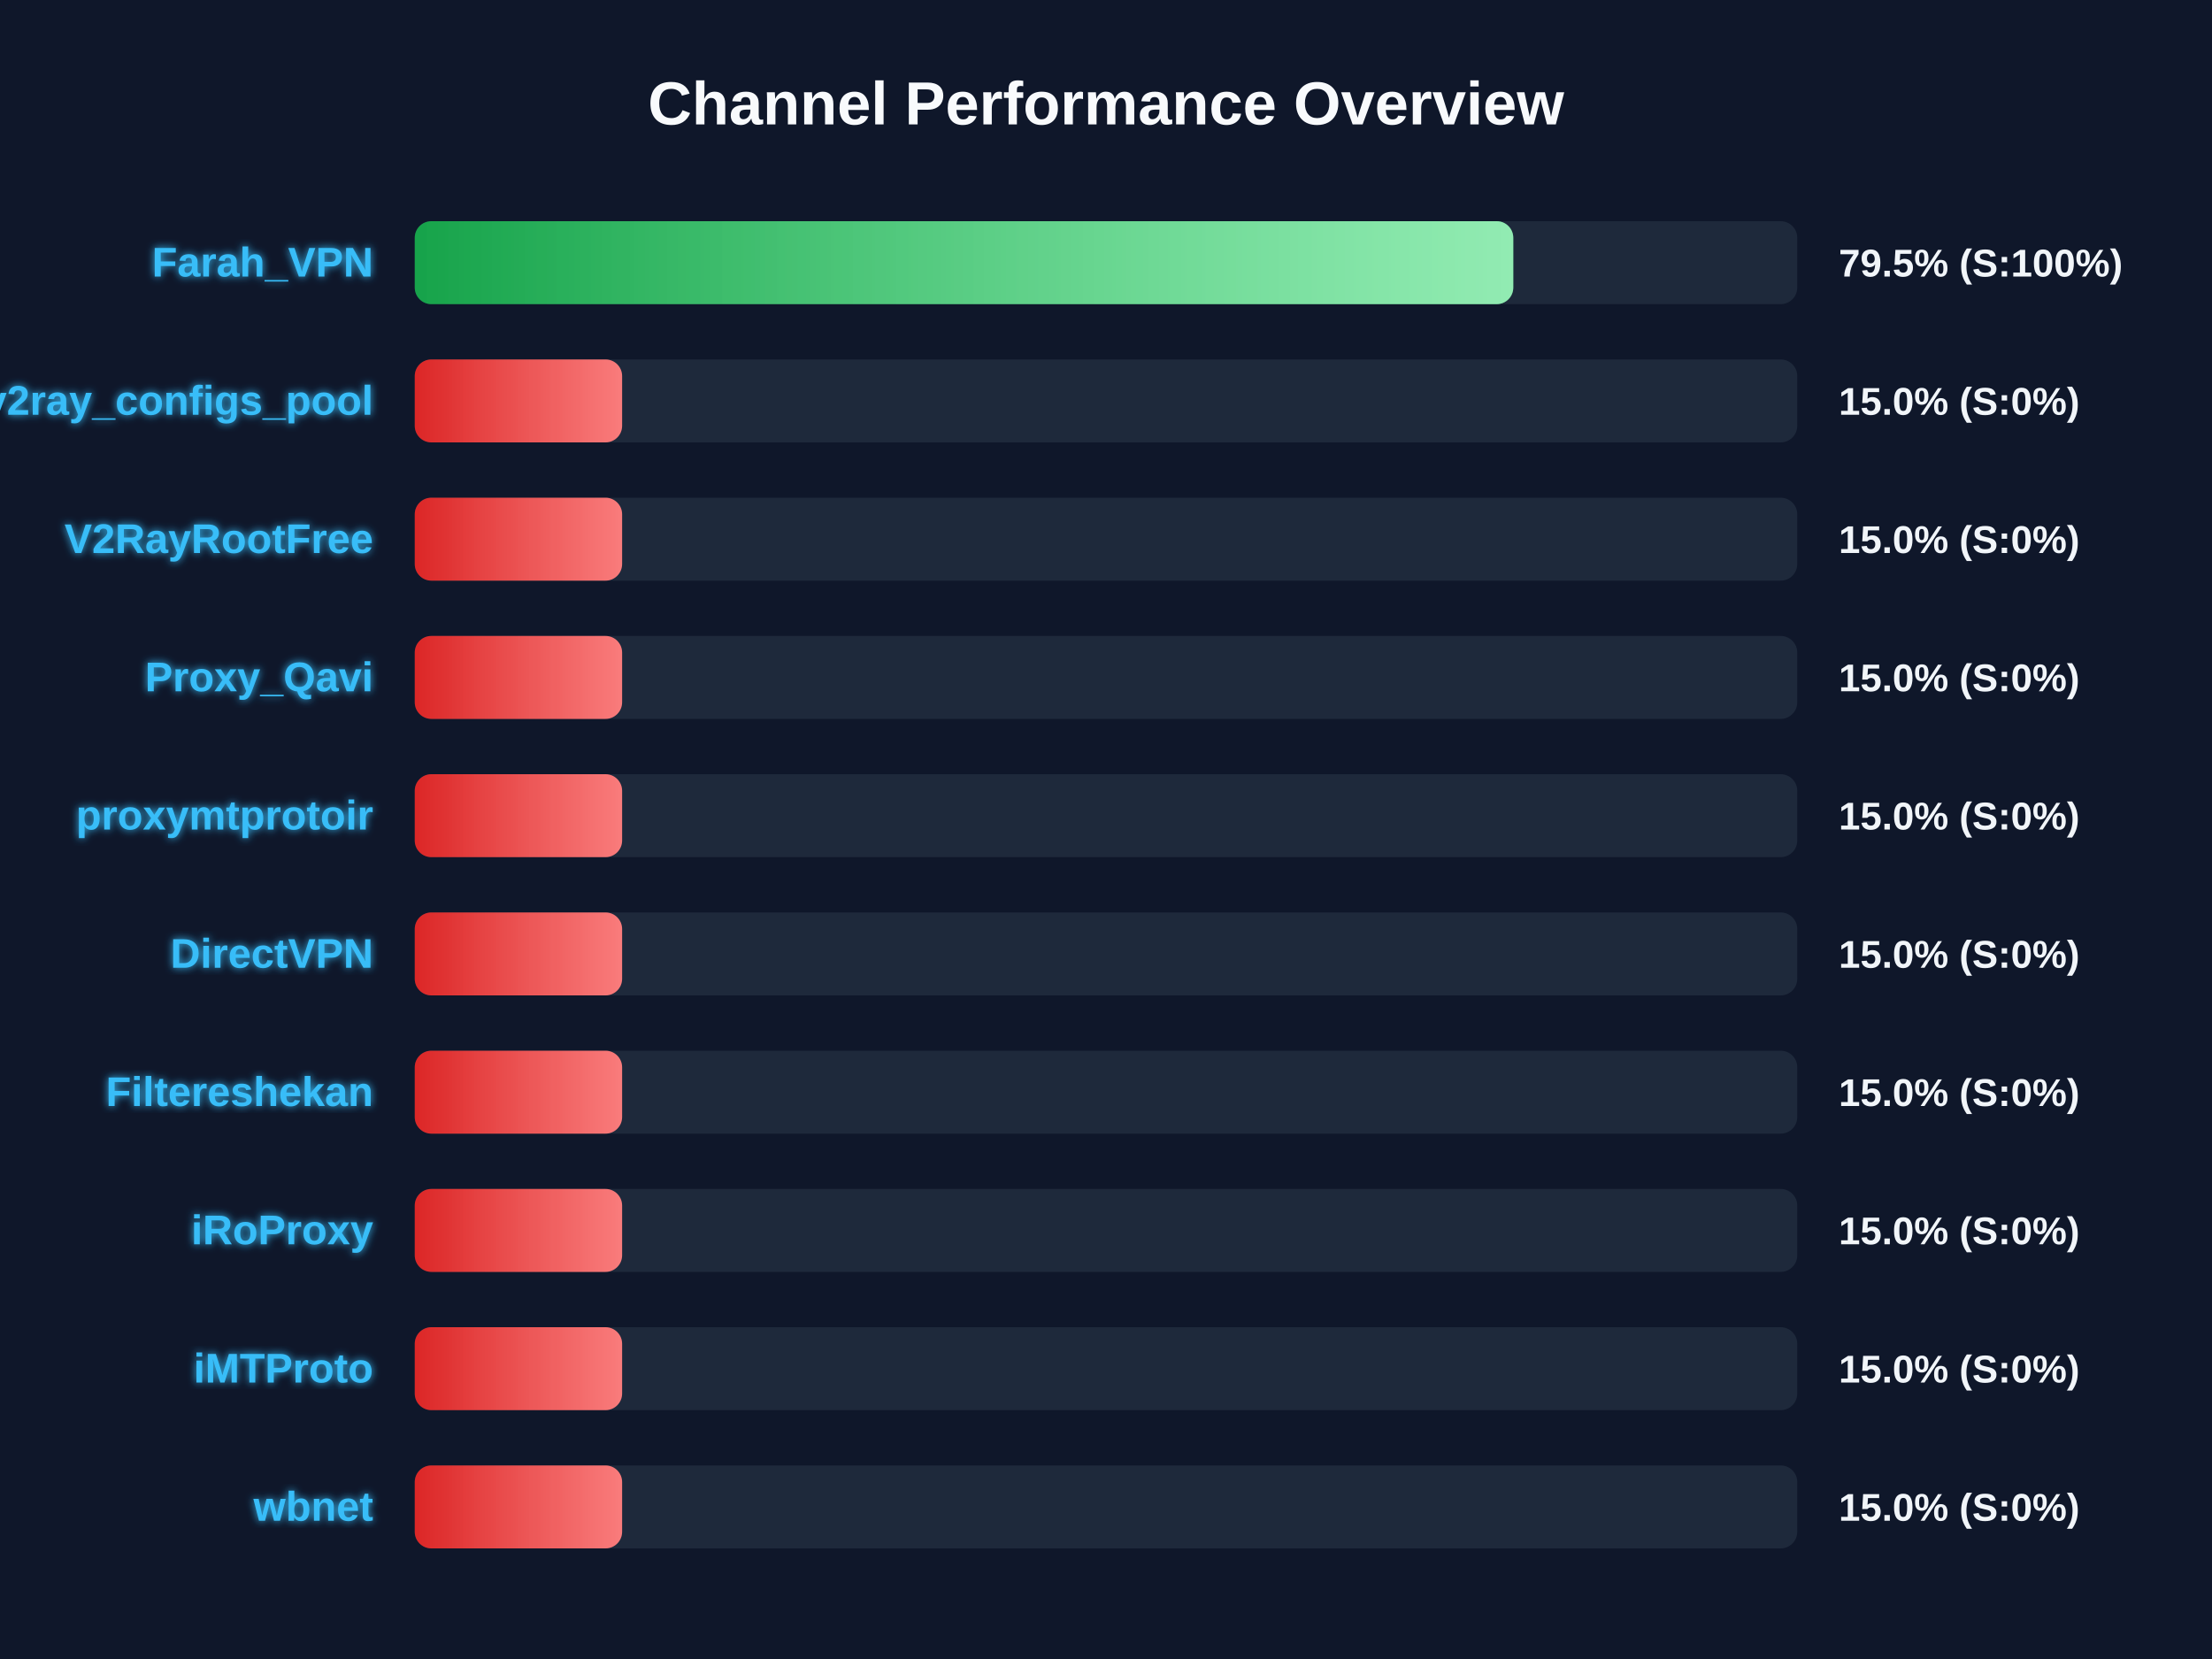
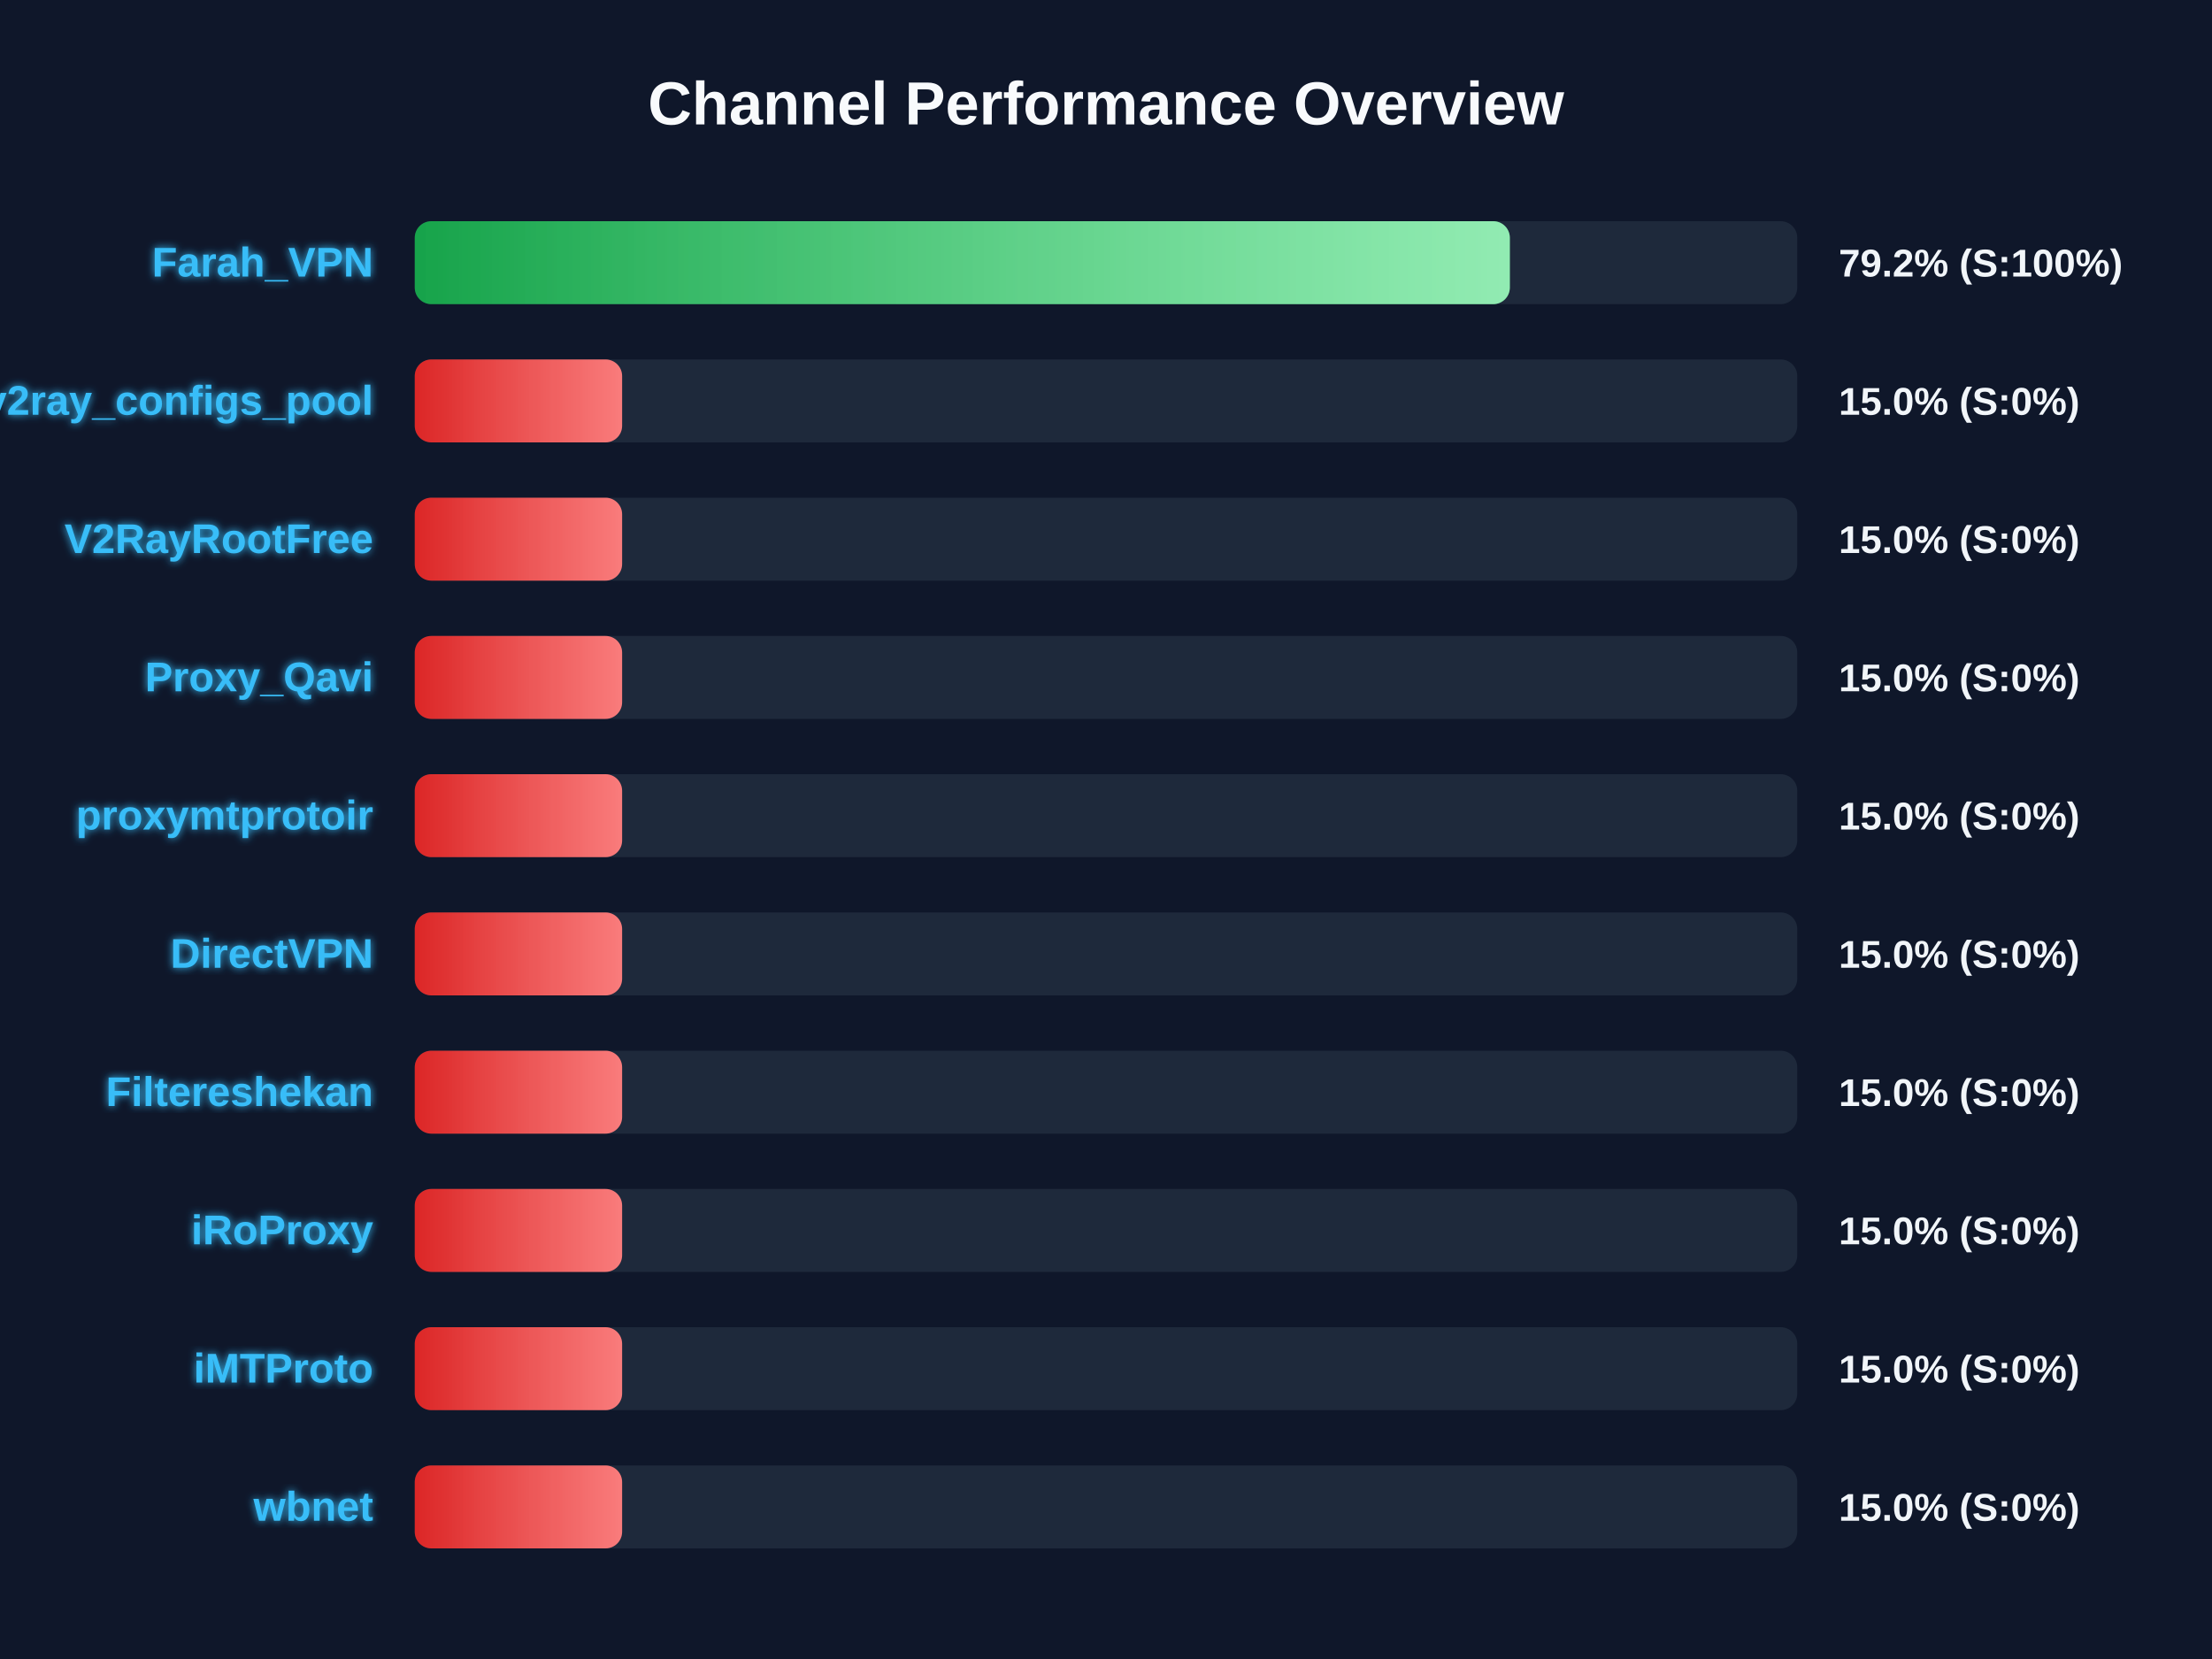
<svg xmlns="http://www.w3.org/2000/svg" width="800" height="600" version="1.1">
  <defs>
    <linearGradient id="grad-green" x1="0%" y1="0%" x2="100%" y2="0%">
      <stop offset="0%" stop-color="#16a34a" />
      <stop offset="100%" stop-color="#4ade80" />
    </linearGradient>
    <linearGradient id="grad-yellow" x1="0%" y1="0%" x2="100%" y2="0%">
      <stop offset="0%" stop-color="#ca8a04" />
      <stop offset="100%" stop-color="#fde047" />
    </linearGradient>
    <linearGradient id="grad-red" x1="0%" y1="0%" x2="100%" y2="0%">
      <stop offset="0%" stop-color="#dc2626" />
      <stop offset="100%" stop-color="#f87171" />
    </linearGradient>
    <linearGradient id="shimmer" x1="0%" y1="0%" x2="100%" y2="0%">
      <stop offset="0%" stop-color="rgba(255,255,255,0)" />
      <stop offset="50%" stop-color="rgba(255,255,255,0.4)" />
      <stop offset="100%" stop-color="rgba(255,255,255,0)" />
    </linearGradient>
    <filter id="glow" x="-20%" y="-20%" width="140%" height="140%">
      <feGaussianBlur stdDeviation="1.5" result="blur" />
      <feComposite in="SourceGraphic" in2="blur" operator="over" />
    </filter>
  </defs>
  <style>
        .bg-rect { fill: #0f172a; }
        .title { font: bold 22px 'Segoe UI', Arial, sans-serif; fill: #f8fafc; }
        .row { font: bold 15px 'Segoe UI', Arial, sans-serif; fill: #38bdf8; filter: url(#glow); }
        .score { font: bold 14px 'Segoe UI', Arial, sans-serif; fill: #f1f5f9; }
        @keyframes shimmer-anim {
            0% { transform: translateX(-100%); }
            100% { transform: translateX(200%); }
        }
        .shimmer-rect {
            animation: shimmer-anim 2.5s infinite linear;
        }
    </style>
  <rect width="100%" height="100%" class="bg-rect" />
  <text x="400" y="45" text-anchor="middle" class="title">Channel Performance Overview</text>
  <rect x="150" y="80" width="500" height="30" fill="#1e293b" rx="6" />
  <clipPath id="clip-0">
-     <rect x="150" y="80" width="397.3" height="30" rx="6" />
+     <rect x="150" y="80" width="396.05" height="30" rx="6" />
  </clipPath>
-   <rect x="150" y="80" width="397.3" height="30" fill="url(#grad-green)" rx="6" />
+   <rect x="150" y="80" width="396.05" height="30" fill="url(#grad-green)" rx="6" />
  <g clip-path="url(#clip-0)">
    <rect x="150" y="80" width="100%" height="30" fill="url(#shimmer)" class="shimmer-rect" />
  </g>
  <text x="135" y="100" text-anchor="end" class="row">Farah_VPN</text>
-   <text x="665" y="100" text-anchor="start" class="score">79.5% (S:100%)</text>
+   <text x="665" y="100" text-anchor="start" class="score">79.2% (S:100%)</text>
  <rect x="150" y="130" width="500" height="30" fill="#1e293b" rx="6" />
  <clipPath id="clip-1">
    <rect x="150" y="130" width="75.0" height="30" rx="6" />
  </clipPath>
  <rect x="150" y="130" width="75.0" height="30" fill="url(#grad-red)" rx="6" />
  <g clip-path="url(#clip-1)">
    <rect x="150" y="130" width="100%" height="30" fill="url(#shimmer)" class="shimmer-rect" />
  </g>
  <text x="135" y="150" text-anchor="end" class="row">v2ray_configs_pool</text>
  <text x="665" y="150" text-anchor="start" class="score">15.0% (S:0%)</text>
  <rect x="150" y="180" width="500" height="30" fill="#1e293b" rx="6" />
  <clipPath id="clip-2">
    <rect x="150" y="180" width="75.0" height="30" rx="6" />
  </clipPath>
  <rect x="150" y="180" width="75.0" height="30" fill="url(#grad-red)" rx="6" />
  <g clip-path="url(#clip-2)">
    <rect x="150" y="180" width="100%" height="30" fill="url(#shimmer)" class="shimmer-rect" />
  </g>
  <text x="135" y="200" text-anchor="end" class="row">V2RayRootFree</text>
  <text x="665" y="200" text-anchor="start" class="score">15.0% (S:0%)</text>
  <rect x="150" y="230" width="500" height="30" fill="#1e293b" rx="6" />
  <clipPath id="clip-3">
    <rect x="150" y="230" width="75.0" height="30" rx="6" />
  </clipPath>
  <rect x="150" y="230" width="75.0" height="30" fill="url(#grad-red)" rx="6" />
  <g clip-path="url(#clip-3)">
    <rect x="150" y="230" width="100%" height="30" fill="url(#shimmer)" class="shimmer-rect" />
  </g>
  <text x="135" y="250" text-anchor="end" class="row">Proxy_Qavi</text>
  <text x="665" y="250" text-anchor="start" class="score">15.0% (S:0%)</text>
  <rect x="150" y="280" width="500" height="30" fill="#1e293b" rx="6" />
  <clipPath id="clip-4">
    <rect x="150" y="280" width="75.0" height="30" rx="6" />
  </clipPath>
  <rect x="150" y="280" width="75.0" height="30" fill="url(#grad-red)" rx="6" />
  <g clip-path="url(#clip-4)">
    <rect x="150" y="280" width="100%" height="30" fill="url(#shimmer)" class="shimmer-rect" />
  </g>
  <text x="135" y="300" text-anchor="end" class="row">proxymtprotoir</text>
  <text x="665" y="300" text-anchor="start" class="score">15.0% (S:0%)</text>
  <rect x="150" y="330" width="500" height="30" fill="#1e293b" rx="6" />
  <clipPath id="clip-5">
    <rect x="150" y="330" width="75.0" height="30" rx="6" />
  </clipPath>
  <rect x="150" y="330" width="75.0" height="30" fill="url(#grad-red)" rx="6" />
  <g clip-path="url(#clip-5)">
    <rect x="150" y="330" width="100%" height="30" fill="url(#shimmer)" class="shimmer-rect" />
  </g>
  <text x="135" y="350" text-anchor="end" class="row">DirectVPN</text>
  <text x="665" y="350" text-anchor="start" class="score">15.0% (S:0%)</text>
  <rect x="150" y="380" width="500" height="30" fill="#1e293b" rx="6" />
  <clipPath id="clip-6">
    <rect x="150" y="380" width="75.0" height="30" rx="6" />
  </clipPath>
  <rect x="150" y="380" width="75.0" height="30" fill="url(#grad-red)" rx="6" />
  <g clip-path="url(#clip-6)">
    <rect x="150" y="380" width="100%" height="30" fill="url(#shimmer)" class="shimmer-rect" />
  </g>
  <text x="135" y="400" text-anchor="end" class="row">Filtereshekan</text>
  <text x="665" y="400" text-anchor="start" class="score">15.0% (S:0%)</text>
  <rect x="150" y="430" width="500" height="30" fill="#1e293b" rx="6" />
  <clipPath id="clip-7">
    <rect x="150" y="430" width="75.0" height="30" rx="6" />
  </clipPath>
  <rect x="150" y="430" width="75.0" height="30" fill="url(#grad-red)" rx="6" />
  <g clip-path="url(#clip-7)">
    <rect x="150" y="430" width="100%" height="30" fill="url(#shimmer)" class="shimmer-rect" />
  </g>
  <text x="135" y="450" text-anchor="end" class="row">iRoProxy</text>
  <text x="665" y="450" text-anchor="start" class="score">15.0% (S:0%)</text>
  <rect x="150" y="480" width="500" height="30" fill="#1e293b" rx="6" />
  <clipPath id="clip-8">
    <rect x="150" y="480" width="75.0" height="30" rx="6" />
  </clipPath>
  <rect x="150" y="480" width="75.0" height="30" fill="url(#grad-red)" rx="6" />
  <g clip-path="url(#clip-8)">
    <rect x="150" y="480" width="100%" height="30" fill="url(#shimmer)" class="shimmer-rect" />
  </g>
  <text x="135" y="500" text-anchor="end" class="row">iMTProto</text>
  <text x="665" y="500" text-anchor="start" class="score">15.0% (S:0%)</text>
  <rect x="150" y="530" width="500" height="30" fill="#1e293b" rx="6" />
  <clipPath id="clip-9">
    <rect x="150" y="530" width="75.0" height="30" rx="6" />
  </clipPath>
  <rect x="150" y="530" width="75.0" height="30" fill="url(#grad-red)" rx="6" />
  <g clip-path="url(#clip-9)">
    <rect x="150" y="530" width="100%" height="30" fill="url(#shimmer)" class="shimmer-rect" />
  </g>
  <text x="135" y="550" text-anchor="end" class="row">wbnet</text>
  <text x="665" y="550" text-anchor="start" class="score">15.0% (S:0%)</text>
</svg>
